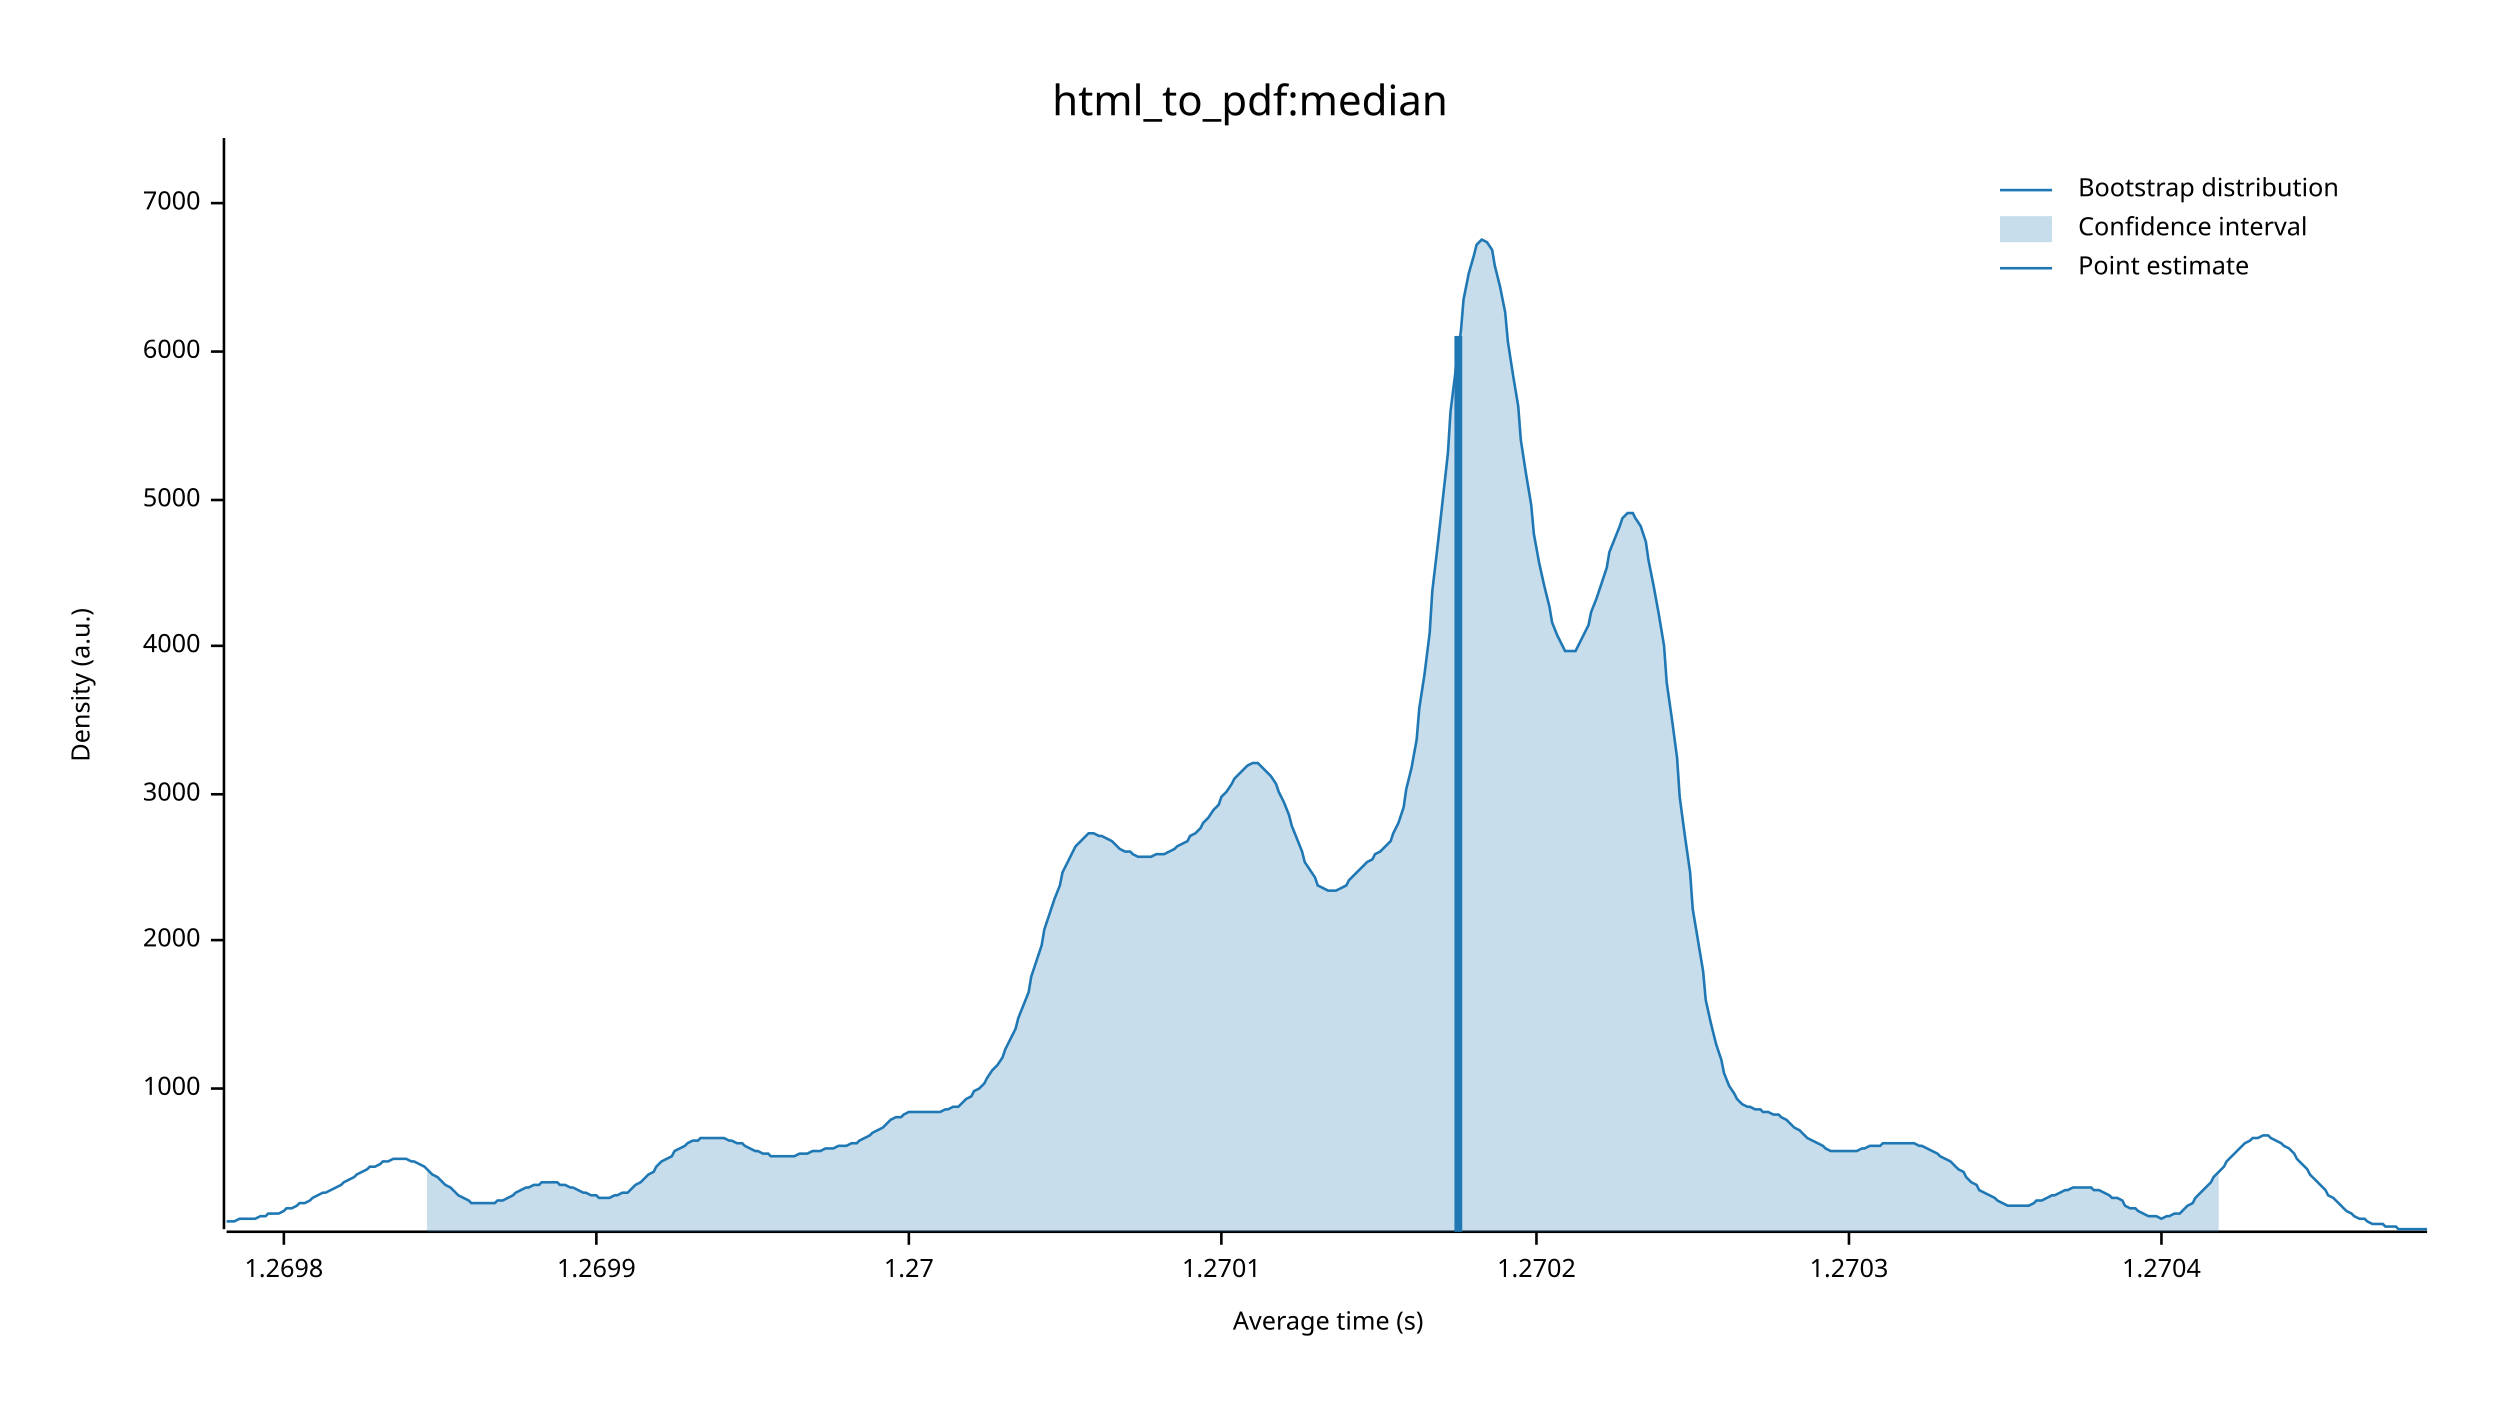
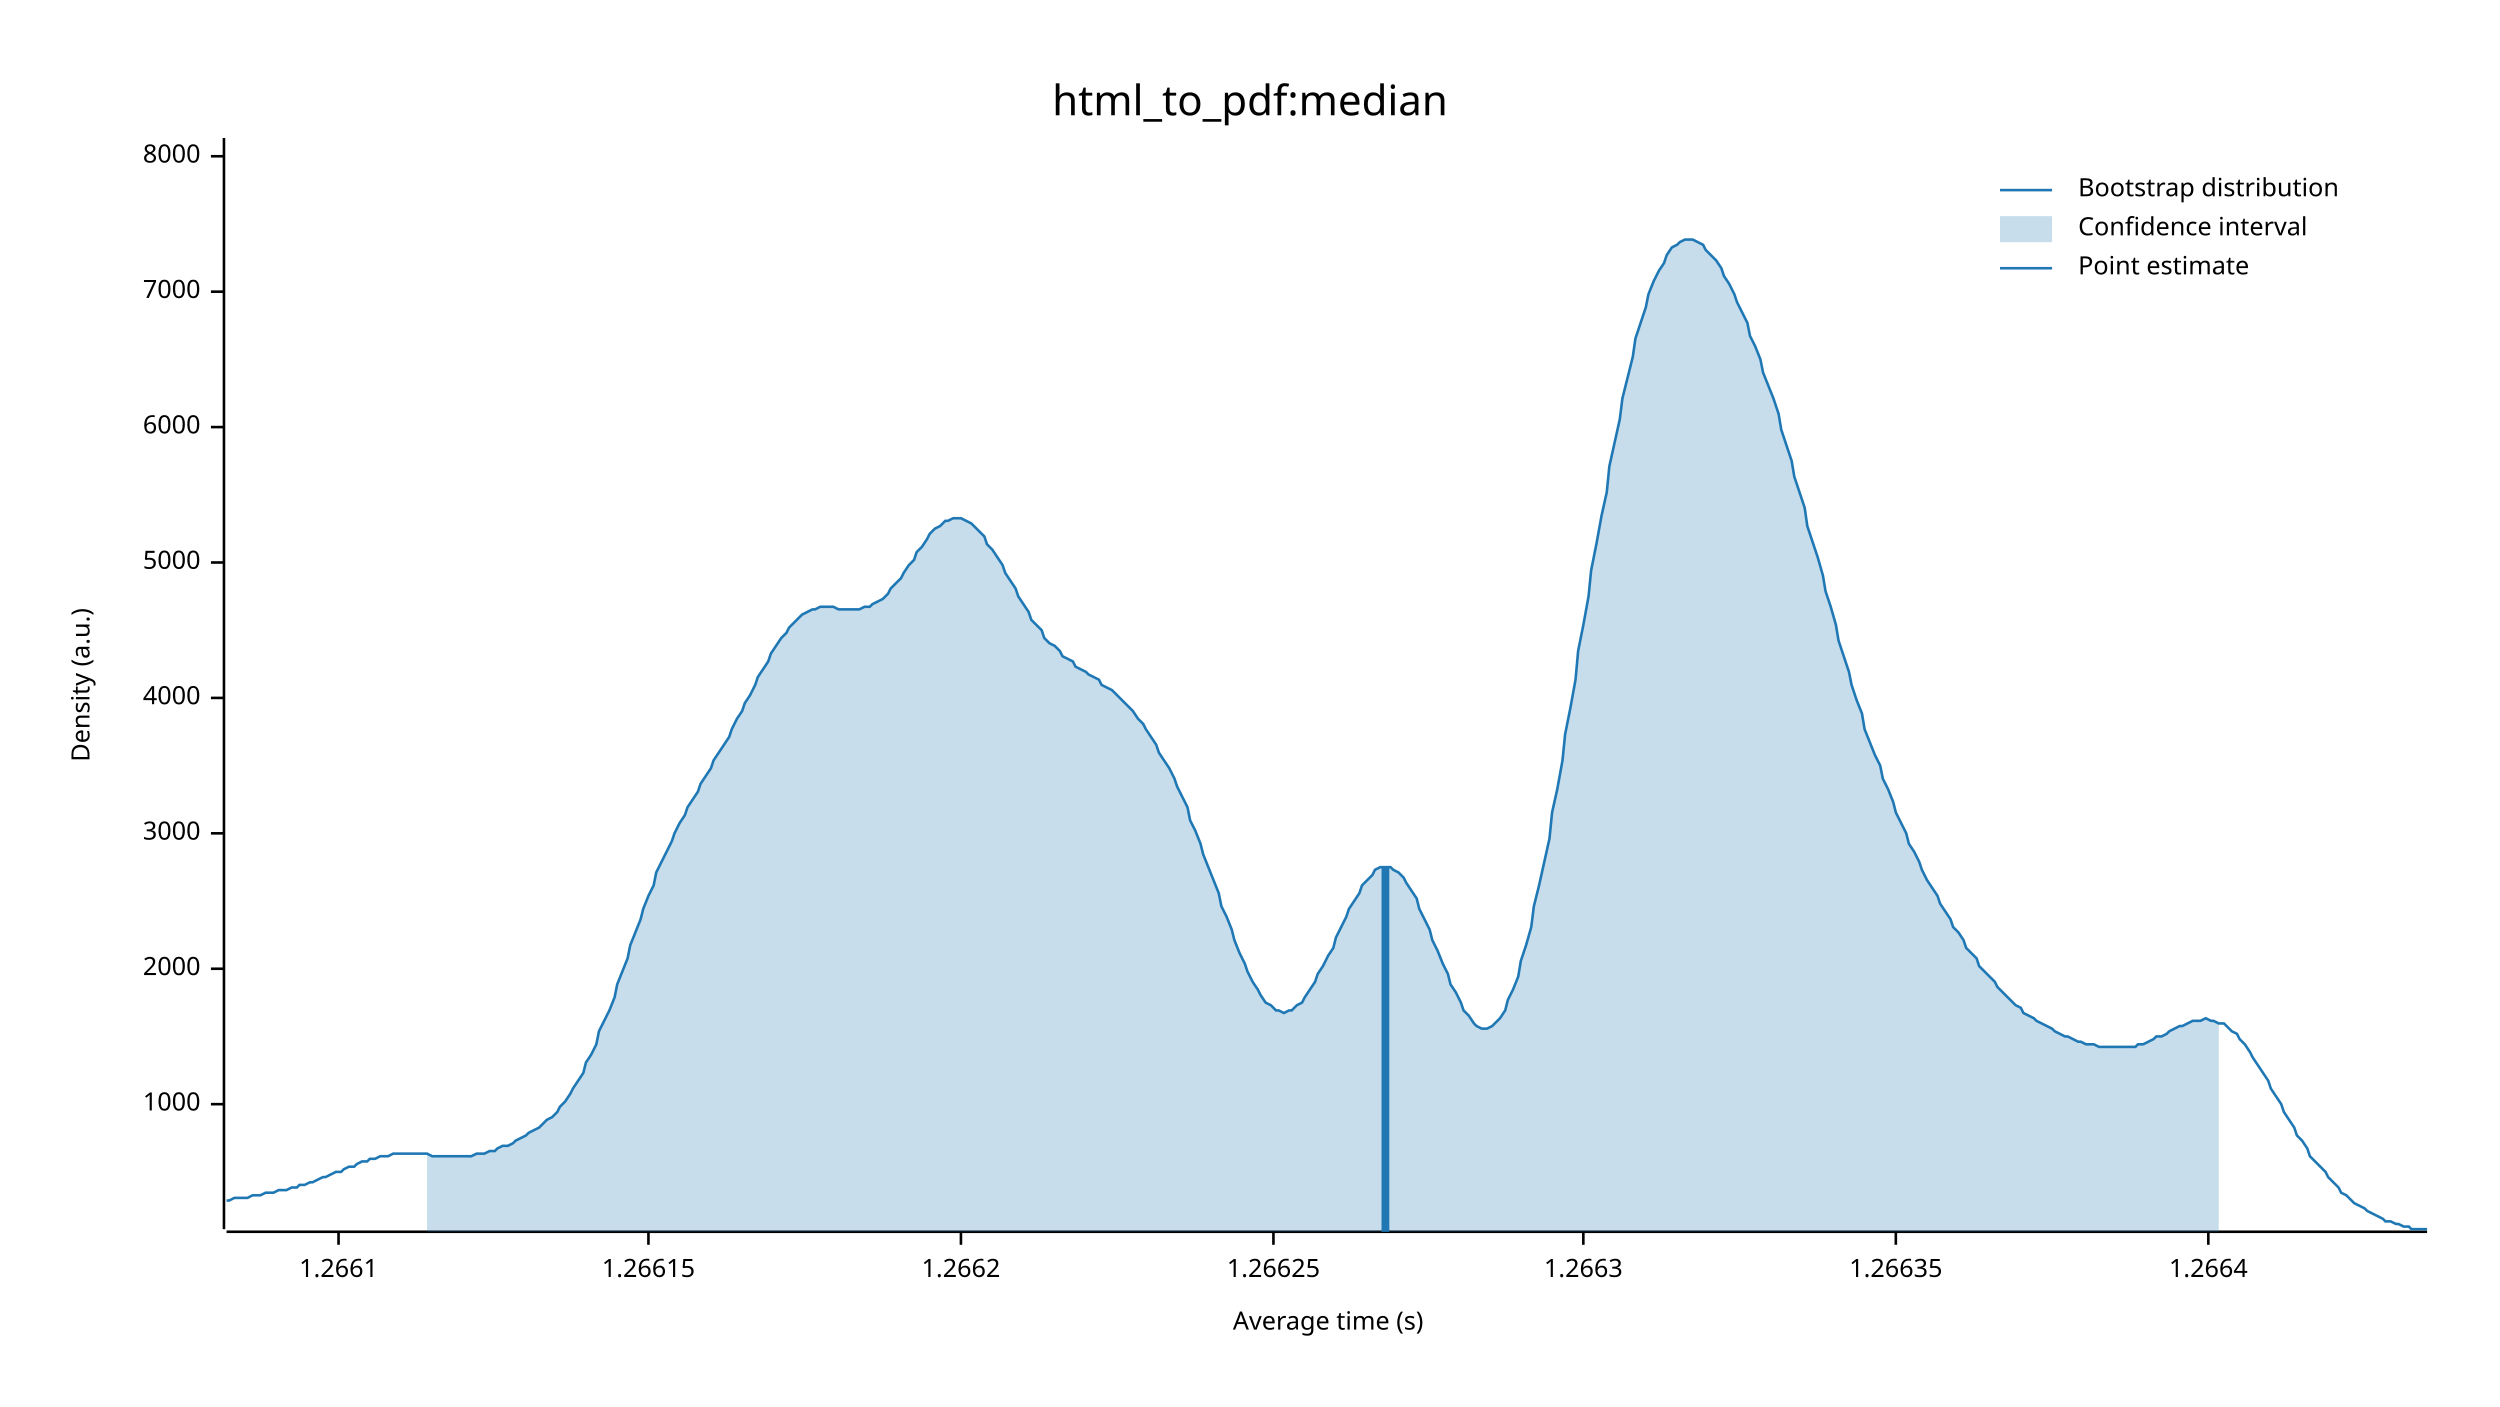
<svg xmlns="http://www.w3.org/2000/svg" width="960" height="540" viewBox="0 0 960 540">
  <text x="480" y="32" dy="0.76em" text-anchor="middle" font-family="sans-serif" font-size="16.129" opacity="1" fill="#000000">
html_to_pdf:median
</text>
  <text x="27" y="263" dy="0.76em" text-anchor="middle" font-family="sans-serif" font-size="9.677" opacity="1" fill="#000000" transform="rotate(270, 27, 263)">
Density (a.u.)
</text>
  <text x="510" y="513" dy="-0.5ex" text-anchor="middle" font-family="sans-serif" font-size="9.677" opacity="1" fill="#000000">
Average time (s)
</text>
  <polyline fill="none" opacity="1" stroke="#000000" stroke-width="1" points="86,53 86,472 " />
-   <text x="77" y="418" dy="0.5ex" text-anchor="end" font-family="sans-serif" font-size="9.677" opacity="1" fill="#000000">
+   <text x="77" y="424" dy="0.5ex" text-anchor="end" font-family="sans-serif" font-size="9.677" opacity="1" fill="#000000">
1000
</text>
-   <polyline fill="none" opacity="1" stroke="#000000" stroke-width="1" points="81,418 86,418 " />
-   <text x="77" y="361" dy="0.5ex" text-anchor="end" font-family="sans-serif" font-size="9.677" opacity="1" fill="#000000">
+   <polyline fill="none" opacity="1" stroke="#000000" stroke-width="1" points="81,424 86,424 " />
+   <text x="77" y="372" dy="0.5ex" text-anchor="end" font-family="sans-serif" font-size="9.677" opacity="1" fill="#000000">
2000
</text>
-   <polyline fill="none" opacity="1" stroke="#000000" stroke-width="1" points="81,361 86,361 " />
-   <text x="77" y="305" dy="0.5ex" text-anchor="end" font-family="sans-serif" font-size="9.677" opacity="1" fill="#000000">
+   <polyline fill="none" opacity="1" stroke="#000000" stroke-width="1" points="81,372 86,372 " />
+   <text x="77" y="320" dy="0.5ex" text-anchor="end" font-family="sans-serif" font-size="9.677" opacity="1" fill="#000000">
3000
</text>
-   <polyline fill="none" opacity="1" stroke="#000000" stroke-width="1" points="81,305 86,305 " />
-   <text x="77" y="248" dy="0.5ex" text-anchor="end" font-family="sans-serif" font-size="9.677" opacity="1" fill="#000000">
+   <polyline fill="none" opacity="1" stroke="#000000" stroke-width="1" points="81,320 86,320 " />
+   <text x="77" y="268" dy="0.5ex" text-anchor="end" font-family="sans-serif" font-size="9.677" opacity="1" fill="#000000">
4000
</text>
-   <polyline fill="none" opacity="1" stroke="#000000" stroke-width="1" points="81,248 86,248 " />
-   <text x="77" y="192" dy="0.5ex" text-anchor="end" font-family="sans-serif" font-size="9.677" opacity="1" fill="#000000">
+   <polyline fill="none" opacity="1" stroke="#000000" stroke-width="1" points="81,268 86,268 " />
+   <text x="77" y="216" dy="0.5ex" text-anchor="end" font-family="sans-serif" font-size="9.677" opacity="1" fill="#000000">
5000
</text>
-   <polyline fill="none" opacity="1" stroke="#000000" stroke-width="1" points="81,192 86,192 " />
-   <text x="77" y="135" dy="0.5ex" text-anchor="end" font-family="sans-serif" font-size="9.677" opacity="1" fill="#000000">
+   <polyline fill="none" opacity="1" stroke="#000000" stroke-width="1" points="81,216 86,216 " />
+   <text x="77" y="164" dy="0.5ex" text-anchor="end" font-family="sans-serif" font-size="9.677" opacity="1" fill="#000000">
6000
</text>
-   <polyline fill="none" opacity="1" stroke="#000000" stroke-width="1" points="81,135 86,135 " />
-   <text x="77" y="78" dy="0.5ex" text-anchor="end" font-family="sans-serif" font-size="9.677" opacity="1" fill="#000000">
+   <polyline fill="none" opacity="1" stroke="#000000" stroke-width="1" points="81,164 86,164 " />
+   <text x="77" y="112" dy="0.5ex" text-anchor="end" font-family="sans-serif" font-size="9.677" opacity="1" fill="#000000">
7000
</text>
-   <polyline fill="none" opacity="1" stroke="#000000" stroke-width="1" points="81,78 86,78 " />
+   <polyline fill="none" opacity="1" stroke="#000000" stroke-width="1" points="81,112 86,112 " />
+   <text x="77" y="60" dy="0.5ex" text-anchor="end" font-family="sans-serif" font-size="9.677" opacity="1" fill="#000000">
+ 8000
+ </text>
+   <polyline fill="none" opacity="1" stroke="#000000" stroke-width="1" points="81,60 86,60 " />
  <polyline fill="none" opacity="1" stroke="#000000" stroke-width="1" points="87,473 932,473 " />
-   <text x="109" y="483" dy="0.76em" text-anchor="middle" font-family="sans-serif" font-size="9.677" opacity="1" fill="#000000">
- 1.2698
+   <text x="130" y="483" dy="0.76em" text-anchor="middle" font-family="sans-serif" font-size="9.677" opacity="1" fill="#000000">
+ 1.2661
</text>
-   <polyline fill="none" opacity="1" stroke="#000000" stroke-width="1" points="109,473 109,478 " />
-   <text x="229" y="483" dy="0.76em" text-anchor="middle" font-family="sans-serif" font-size="9.677" opacity="1" fill="#000000">
- 1.2699
+   <polyline fill="none" opacity="1" stroke="#000000" stroke-width="1" points="130,473 130,478 " />
+   <text x="249" y="483" dy="0.76em" text-anchor="middle" font-family="sans-serif" font-size="9.677" opacity="1" fill="#000000">
+ 1.26615
</text>
-   <polyline fill="none" opacity="1" stroke="#000000" stroke-width="1" points="229,473 229,478 " />
-   <text x="349" y="483" dy="0.76em" text-anchor="middle" font-family="sans-serif" font-size="9.677" opacity="1" fill="#000000">
- 1.27
+   <polyline fill="none" opacity="1" stroke="#000000" stroke-width="1" points="249,473 249,478 " />
+   <text x="369" y="483" dy="0.76em" text-anchor="middle" font-family="sans-serif" font-size="9.677" opacity="1" fill="#000000">
+ 1.2662
</text>
-   <polyline fill="none" opacity="1" stroke="#000000" stroke-width="1" points="349,473 349,478 " />
-   <text x="469" y="483" dy="0.76em" text-anchor="middle" font-family="sans-serif" font-size="9.677" opacity="1" fill="#000000">
- 1.2701
+   <polyline fill="none" opacity="1" stroke="#000000" stroke-width="1" points="369,473 369,478 " />
+   <text x="489" y="483" dy="0.76em" text-anchor="middle" font-family="sans-serif" font-size="9.677" opacity="1" fill="#000000">
+ 1.26625
</text>
-   <polyline fill="none" opacity="1" stroke="#000000" stroke-width="1" points="469,473 469,478 " />
-   <text x="590" y="483" dy="0.76em" text-anchor="middle" font-family="sans-serif" font-size="9.677" opacity="1" fill="#000000">
- 1.2702
+   <polyline fill="none" opacity="1" stroke="#000000" stroke-width="1" points="489,473 489,478 " />
+   <text x="608" y="483" dy="0.76em" text-anchor="middle" font-family="sans-serif" font-size="9.677" opacity="1" fill="#000000">
+ 1.2663
</text>
-   <polyline fill="none" opacity="1" stroke="#000000" stroke-width="1" points="590,473 590,478 " />
-   <text x="710" y="483" dy="0.76em" text-anchor="middle" font-family="sans-serif" font-size="9.677" opacity="1" fill="#000000">
- 1.2703
+   <polyline fill="none" opacity="1" stroke="#000000" stroke-width="1" points="608,473 608,478 " />
+   <text x="728" y="483" dy="0.76em" text-anchor="middle" font-family="sans-serif" font-size="9.677" opacity="1" fill="#000000">
+ 1.26635
</text>
-   <polyline fill="none" opacity="1" stroke="#000000" stroke-width="1" points="710,473 710,478 " />
-   <text x="830" y="483" dy="0.76em" text-anchor="middle" font-family="sans-serif" font-size="9.677" opacity="1" fill="#000000">
- 1.2704
+   <polyline fill="none" opacity="1" stroke="#000000" stroke-width="1" points="728,473 728,478 " />
+   <text x="848" y="483" dy="0.76em" text-anchor="middle" font-family="sans-serif" font-size="9.677" opacity="1" fill="#000000">
+ 1.2664
</text>
-   <polyline fill="none" opacity="1" stroke="#000000" stroke-width="1" points="830,473 830,478 " />
-   <polyline fill="none" opacity="1" stroke="#1F78B4" stroke-width="1" points="87,469 88,469 90,469 92,468 93,468 95,468 97,468 98,468 100,467 102,467 103,466 105,466 107,466 109,465 110,464 112,464 114,463 115,462 117,462 119,461 120,460 122,459 124,458 125,458 127,457 129,456 131,455 132,454 134,453 136,452 137,451 139,450 141,449 142,448 144,448 146,447 147,446 149,446 151,445 153,445 154,445 156,445 158,446 159,446 161,447 163,448 164,449 166,451 168,452 169,453 171,455 173,456 175,458 176,459 178,460 180,461 181,462 183,462 185,462 186,462 188,462 190,462 191,461 193,461 195,460 197,459 198,458 200,457 202,456 203,456 205,455 207,455 208,454 210,454 212,454 214,454 215,455 217,455 219,456 220,456 222,457 224,458 225,458 227,459 229,459 230,460 232,460 234,460 236,459 237,459 239,458 241,458 242,457 244,455 246,454 247,453 249,451 251,450 252,448 254,446 256,445 258,444 259,442 261,441 263,440 264,439 266,438 268,438 269,437 271,437 273,437 274,437 276,437 278,437 280,438 281,438 283,439 285,439 286,440 288,441 290,442 291,442 293,443 295,443 296,444 298,444 300,444 302,444 303,444 305,444 307,443 308,443 310,443 312,442 313,442 315,442 317,441 318,441 320,441 322,440 324,440 325,440 327,439 329,439 330,438 332,437 334,436 335,435 337,434 339,433 341,431 342,430 344,429 346,429 347,428 349,427 351,427 352,427 354,427 356,427 357,427 359,427 361,427 363,426 364,426 366,425 368,425 369,424 371,422 373,421 374,419 376,418 378,416 379,414 381,411 383,409 385,406 386,403 388,399 390,395 391,391 393,386 395,381 396,375 398,369 400,363 401,357 403,351 405,345 407,340 408,335 410,331 412,327 413,325 415,323 417,321 418,320 420,320 422,321 423,321 425,322 427,323 429,325 430,326 432,327 434,327 435,328 437,329 439,329 440,329 442,329 444,328 445,328 447,328 449,327 451,326 452,325 454,324 456,323 457,321 459,320 461,318 462,316 464,314 466,311 468,309 469,306 471,304 473,301 474,299 476,297 478,295 479,294 481,293 483,293 484,294 486,296 488,298 490,301 491,304 493,308 495,313 496,317 498,322 500,327 501,331 503,334 505,337 506,340 508,341 510,342 512,342 513,342 515,341 517,340 518,338 520,336 522,334 523,333 525,331 527,330 528,328 530,327 532,325 534,323 535,320 537,316 539,310 540,303 542,295 544,284 545,272 547,259 549,243 550,227 552,210 554,192 556,174 557,158 559,142 561,127 562,115 564,105 566,98 567,94 569,92 571,93 573,96 574,102 576,110 578,120 579,131 581,144 583,156 584,169 586,182 588,194 589,205 591,216 593,225 595,233 596,239 598,244 600,248 601,250 603,250 605,250 606,248 608,244 610,240 611,235 613,230 615,224 617,218 618,212 620,207 622,202 623,199 625,197 627,197 628,199 630,202 632,208 633,215 635,225 637,236 639,248 640,262 642,276 644,291 645,306 647,321 649,335 650,349 652,361 654,373 655,384 657,393 659,401 661,407 662,412 664,417 666,420 667,422 669,424 671,425 672,425 674,426 676,426 677,427 679,427 681,428 683,428 684,429 686,430 688,432 689,433 691,434 693,436 694,437 696,438 698,439 700,440 701,441 703,442 705,442 706,442 708,442 710,442 711,442 713,442 715,441 716,441 718,440 720,440 722,440 723,439 725,439 727,439 728,439 730,439 732,439 733,439 735,439 737,440 738,440 740,441 742,442 744,443 745,444 747,445 749,446 750,447 752,449 754,450 755,452 757,454 759,455 760,457 762,458 764,459 766,460 767,461 769,462 771,463 772,463 774,463 776,463 777,463 779,463 781,462 782,461 784,461 786,460 788,459 789,459 791,458 793,457 794,457 796,456 798,456 799,456 801,456 803,456 804,457 806,457 808,458 810,459 811,460 813,460 815,461 816,463 818,464 820,464 821,465 823,466 825,467 827,467 828,467 830,468 832,467 833,467 835,466 837,466 838,465 840,463 842,462 843,460 845,458 847,456 849,454 850,452 852,450 854,448 855,446 857,444 859,442 860,441 862,439 864,438 865,437 867,437 869,436 871,436 872,437 874,438 876,439 877,440 879,441 881,443 882,445 884,447 886,449 887,451 889,453 891,455 893,457 894,459 896,460 898,462 899,463 901,465 903,466 904,467 906,468 908,468 909,469 911,470 913,470 915,470 916,471 918,471 920,471 921,472 923,472 925,472 926,472 928,472 930,472 932,472 " />
-   <polygon opacity="0.25" fill="#1F78B4" points="164,449 166,451 168,452 169,453 171,455 173,456 175,458 176,459 178,460 180,461 181,462 183,462 185,462 186,462 188,462 190,462 191,461 193,461 195,460 197,459 198,458 200,457 202,456 203,456 205,455 207,455 208,454 210,454 212,454 214,454 215,455 217,455 219,456 220,456 222,457 224,458 225,458 227,459 229,459 230,460 232,460 234,460 236,459 237,459 239,458 241,458 242,457 244,455 246,454 247,453 249,451 251,450 252,448 254,446 256,445 258,444 259,442 261,441 263,440 264,439 266,438 268,438 269,437 271,437 273,437 274,437 276,437 278,437 280,438 281,438 283,439 285,439 286,440 288,441 290,442 291,442 293,443 295,443 296,444 298,444 300,444 302,444 303,444 305,444 307,443 308,443 310,443 312,442 313,442 315,442 317,441 318,441 320,441 322,440 324,440 325,440 327,439 329,439 330,438 332,437 334,436 335,435 337,434 339,433 341,431 342,430 344,429 346,429 347,428 349,427 351,427 352,427 354,427 356,427 357,427 359,427 361,427 363,426 364,426 366,425 368,425 369,424 371,422 373,421 374,419 376,418 378,416 379,414 381,411 383,409 385,406 386,403 388,399 390,395 391,391 393,386 395,381 396,375 398,369 400,363 401,357 403,351 405,345 407,340 408,335 410,331 412,327 413,325 415,323 417,321 418,320 420,320 422,321 423,321 425,322 427,323 429,325 430,326 432,327 434,327 435,328 437,329 439,329 440,329 442,329 444,328 445,328 447,328 449,327 451,326 452,325 454,324 456,323 457,321 459,320 461,318 462,316 464,314 466,311 468,309 469,306 471,304 473,301 474,299 476,297 478,295 479,294 481,293 483,293 484,294 486,296 488,298 490,301 491,304 493,308 495,313 496,317 498,322 500,327 501,331 503,334 505,337 506,340 508,341 510,342 512,342 513,342 515,341 517,340 518,338 520,336 522,334 523,333 525,331 527,330 528,328 530,327 532,325 534,323 535,320 537,316 539,310 540,303 542,295 544,284 545,272 547,259 549,243 550,227 552,210 554,192 556,174 557,158 559,142 561,127 562,115 564,105 566,98 567,94 569,92 571,93 573,96 574,102 576,110 578,120 579,131 581,144 583,156 584,169 586,182 588,194 589,205 591,216 593,225 595,233 596,239 598,244 600,248 601,250 603,250 605,250 606,248 608,244 610,240 611,235 613,230 615,224 617,218 618,212 620,207 622,202 623,199 625,197 627,197 628,199 630,202 632,208 633,215 635,225 637,236 639,248 640,262 642,276 644,291 645,306 647,321 649,335 650,349 652,361 654,373 655,384 657,393 659,401 661,407 662,412 664,417 666,420 667,422 669,424 671,425 672,425 674,426 676,426 677,427 679,427 681,428 683,428 684,429 686,430 688,432 689,433 691,434 693,436 694,437 696,438 698,439 700,440 701,441 703,442 705,442 706,442 708,442 710,442 711,442 713,442 715,441 716,441 718,440 720,440 722,440 723,439 725,439 727,439 728,439 730,439 732,439 733,439 735,439 737,440 738,440 740,441 742,442 744,443 745,444 747,445 749,446 750,447 752,449 754,450 755,452 757,454 759,455 760,457 762,458 764,459 766,460 767,461 769,462 771,463 772,463 774,463 776,463 777,463 779,463 781,462 782,461 784,461 786,460 788,459 789,459 791,458 793,457 794,457 796,456 798,456 799,456 801,456 803,456 804,457 806,457 808,458 810,459 811,460 813,460 815,461 816,463 818,464 820,464 821,465 823,466 825,467 827,467 828,467 830,468 832,467 833,467 835,466 837,466 838,465 840,463 842,462 843,460 845,458 847,456 849,454 850,452 852,450 852,473 164,473 " />
-   <polyline fill="none" opacity="1" stroke="#1F78B4" stroke-width="3" points="560,473 560,129 " />
+   <polyline fill="none" opacity="1" stroke="#000000" stroke-width="1" points="848,473 848,478 " />
+   <polyline fill="none" opacity="1" stroke="#1F78B4" stroke-width="1" points="87,461 88,461 90,460 92,460 93,460 95,460 97,459 98,459 100,459 102,458 103,458 105,458 107,457 109,457 110,457 112,456 114,456 115,455 117,455 119,454 120,454 122,453 124,452 125,452 127,451 129,450 131,450 132,449 134,448 136,448 137,447 139,446 141,446 142,445 144,445 146,444 147,444 149,444 151,443 153,443 154,443 156,443 158,443 159,443 161,443 163,443 164,443 166,444 168,444 169,444 171,444 173,444 175,444 176,444 178,444 180,444 181,444 183,443 185,443 186,443 188,442 190,442 191,441 193,440 195,440 197,439 198,438 200,437 202,436 203,435 205,434 207,433 208,432 210,430 212,429 214,427 215,425 217,423 219,420 220,418 222,415 224,412 225,408 227,405 229,401 230,396 232,392 234,388 236,383 237,378 239,373 241,368 242,363 244,358 246,353 247,349 249,344 251,340 252,335 254,331 256,327 258,323 259,320 261,316 263,313 264,310 266,307 268,304 269,301 271,298 273,295 274,292 276,289 278,286 280,283 281,280 283,276 285,273 286,270 288,267 290,263 291,260 293,257 295,254 296,251 298,248 300,245 302,243 303,241 305,239 307,237 308,236 310,235 312,234 313,234 315,233 317,233 318,233 320,233 322,234 324,234 325,234 327,234 329,234 330,234 332,233 334,233 335,232 337,231 339,230 341,228 342,226 344,224 346,222 347,220 349,217 351,215 352,212 354,210 356,207 357,205 359,203 361,202 363,200 364,200 366,199 368,199 369,199 371,200 373,201 374,202 376,204 378,206 379,209 381,211 383,214 385,217 386,220 388,223 390,226 391,229 393,232 395,235 396,238 398,240 400,242 401,245 403,247 405,248 407,250 408,252 410,253 412,254 413,256 415,257 417,258 418,259 420,260 422,261 423,263 425,264 427,265 429,267 430,268 432,270 434,272 435,273 437,276 439,278 440,280 442,283 444,286 445,289 447,292 449,295 451,299 452,302 454,306 456,310 457,315 459,319 461,324 462,328 464,333 466,338 468,343 469,348 471,352 473,357 474,361 476,366 478,370 479,373 481,377 483,380 484,382 486,385 488,386 490,388 491,388 493,389 495,388 496,388 498,386 500,385 501,383 503,380 505,377 506,374 508,371 510,367 512,364 513,360 515,356 517,352 518,349 520,346 522,343 523,340 525,338 527,336 528,334 530,333 532,333 534,333 535,334 537,335 539,337 540,339 542,342 544,345 545,349 547,353 549,357 550,361 552,365 554,370 556,374 557,378 559,381 561,385 562,388 564,390 566,393 567,394 569,395 571,395 573,394 574,393 576,391 578,388 579,384 581,380 583,375 584,369 586,363 588,356 589,348 591,340 593,331 595,322 596,312 598,303 600,292 601,282 603,272 605,261 606,250 608,240 610,229 611,219 613,209 615,198 617,189 618,179 620,170 622,161 623,153 625,145 627,137 628,130 630,124 632,118 633,113 635,108 637,104 639,101 640,98 642,95 644,94 645,93 647,92 649,92 650,92 652,93 654,94 655,96 657,98 659,100 661,103 662,106 664,109 666,113 667,116 669,120 671,124 672,129 674,133 676,138 677,143 679,148 681,153 683,159 684,165 686,171 688,177 689,183 691,189 693,195 694,202 696,208 698,214 700,221 701,227 703,233 705,240 706,246 708,252 710,258 711,263 713,269 715,274 716,280 718,285 720,290 722,294 723,299 725,303 727,308 728,312 730,316 732,320 733,324 735,327 737,331 738,334 740,338 742,341 744,344 745,347 747,350 749,353 750,356 752,358 754,361 755,364 757,366 759,368 760,371 762,373 764,375 766,377 767,379 769,381 771,383 772,384 774,386 776,387 777,389 779,390 781,391 782,392 784,393 786,394 788,395 789,396 791,397 793,398 794,398 796,399 798,400 799,400 801,401 803,401 804,401 806,402 808,402 810,402 811,402 813,402 815,402 816,402 818,402 820,402 821,401 823,401 825,400 827,399 828,398 830,398 832,397 833,396 835,395 837,394 838,394 840,393 842,392 843,392 845,392 847,391 849,392 850,392 852,393 854,393 855,394 857,396 859,397 860,399 862,401 864,404 865,406 867,409 869,412 871,415 872,418 874,421 876,424 877,427 879,430 881,433 882,436 884,438 886,441 887,444 889,446 891,448 893,450 894,452 896,454 898,456 899,458 901,459 903,461 904,462 906,463 908,464 909,465 911,466 913,467 915,468 916,469 918,469 920,470 921,470 923,471 925,471 926,472 928,472 930,472 932,472 " />
+   <polygon opacity="0.25" fill="#1F78B4" points="164,443 166,444 168,444 169,444 171,444 173,444 175,444 176,444 178,444 180,444 181,444 183,443 185,443 186,443 188,442 190,442 191,441 193,440 195,440 197,439 198,438 200,437 202,436 203,435 205,434 207,433 208,432 210,430 212,429 214,427 215,425 217,423 219,420 220,418 222,415 224,412 225,408 227,405 229,401 230,396 232,392 234,388 236,383 237,378 239,373 241,368 242,363 244,358 246,353 247,349 249,344 251,340 252,335 254,331 256,327 258,323 259,320 261,316 263,313 264,310 266,307 268,304 269,301 271,298 273,295 274,292 276,289 278,286 280,283 281,280 283,276 285,273 286,270 288,267 290,263 291,260 293,257 295,254 296,251 298,248 300,245 302,243 303,241 305,239 307,237 308,236 310,235 312,234 313,234 315,233 317,233 318,233 320,233 322,234 324,234 325,234 327,234 329,234 330,234 332,233 334,233 335,232 337,231 339,230 341,228 342,226 344,224 346,222 347,220 349,217 351,215 352,212 354,210 356,207 357,205 359,203 361,202 363,200 364,200 366,199 368,199 369,199 371,200 373,201 374,202 376,204 378,206 379,209 381,211 383,214 385,217 386,220 388,223 390,226 391,229 393,232 395,235 396,238 398,240 400,242 401,245 403,247 405,248 407,250 408,252 410,253 412,254 413,256 415,257 417,258 418,259 420,260 422,261 423,263 425,264 427,265 429,267 430,268 432,270 434,272 435,273 437,276 439,278 440,280 442,283 444,286 445,289 447,292 449,295 451,299 452,302 454,306 456,310 457,315 459,319 461,324 462,328 464,333 466,338 468,343 469,348 471,352 473,357 474,361 476,366 478,370 479,373 481,377 483,380 484,382 486,385 488,386 490,388 491,388 493,389 495,388 496,388 498,386 500,385 501,383 503,380 505,377 506,374 508,371 510,367 512,364 513,360 515,356 517,352 518,349 520,346 522,343 523,340 525,338 527,336 528,334 530,333 532,333 534,333 535,334 537,335 539,337 540,339 542,342 544,345 545,349 547,353 549,357 550,361 552,365 554,370 556,374 557,378 559,381 561,385 562,388 564,390 566,393 567,394 569,395 571,395 573,394 574,393 576,391 578,388 579,384 581,380 583,375 584,369 586,363 588,356 589,348 591,340 593,331 595,322 596,312 598,303 600,292 601,282 603,272 605,261 606,250 608,240 610,229 611,219 613,209 615,198 617,189 618,179 620,170 622,161 623,153 625,145 627,137 628,130 630,124 632,118 633,113 635,108 637,104 639,101 640,98 642,95 644,94 645,93 647,92 649,92 650,92 652,93 654,94 655,96 657,98 659,100 661,103 662,106 664,109 666,113 667,116 669,120 671,124 672,129 674,133 676,138 677,143 679,148 681,153 683,159 684,165 686,171 688,177 689,183 691,189 693,195 694,202 696,208 698,214 700,221 701,227 703,233 705,240 706,246 708,252 710,258 711,263 713,269 715,274 716,280 718,285 720,290 722,294 723,299 725,303 727,308 728,312 730,316 732,320 733,324 735,327 737,331 738,334 740,338 742,341 744,344 745,347 747,350 749,353 750,356 752,358 754,361 755,364 757,366 759,368 760,371 762,373 764,375 766,377 767,379 769,381 771,383 772,384 774,386 776,387 777,389 779,390 781,391 782,392 784,393 786,394 788,395 789,396 791,397 793,398 794,398 796,399 798,400 799,400 801,401 803,401 804,401 806,402 808,402 810,402 811,402 813,402 815,402 816,402 818,402 820,402 821,401 823,401 825,400 827,399 828,398 830,398 832,397 833,396 835,395 837,394 838,394 840,393 842,392 843,392 845,392 847,391 849,392 850,392 852,393 852,473 164,473 " />
+   <polyline fill="none" opacity="1" stroke="#1F78B4" stroke-width="3" points="532,473 532,333 " />
  <text x="798" y="68" dy="0.76em" text-anchor="start" font-family="sans-serif" font-size="9.677" opacity="1" fill="#000000">
Bootstrap distribution
</text>
  <text x="798" y="83" dy="0.76em" text-anchor="start" font-family="sans-serif" font-size="9.677" opacity="1" fill="#000000">
Confidence interval
</text>
  <text x="798" y="98" dy="0.76em" text-anchor="start" font-family="sans-serif" font-size="9.677" opacity="1" fill="#000000">
Point estimate
</text>
  <polyline fill="none" opacity="1" stroke="#1F78B4" stroke-width="1" points="768,73 788,73 " />
  <rect x="768" y="83" width="20" height="10" opacity="0.25" fill="#1F78B4" stroke="none" />
  <polyline fill="none" opacity="1" stroke="#1F78B4" stroke-width="1" points="768,103 788,103 " />
</svg>
